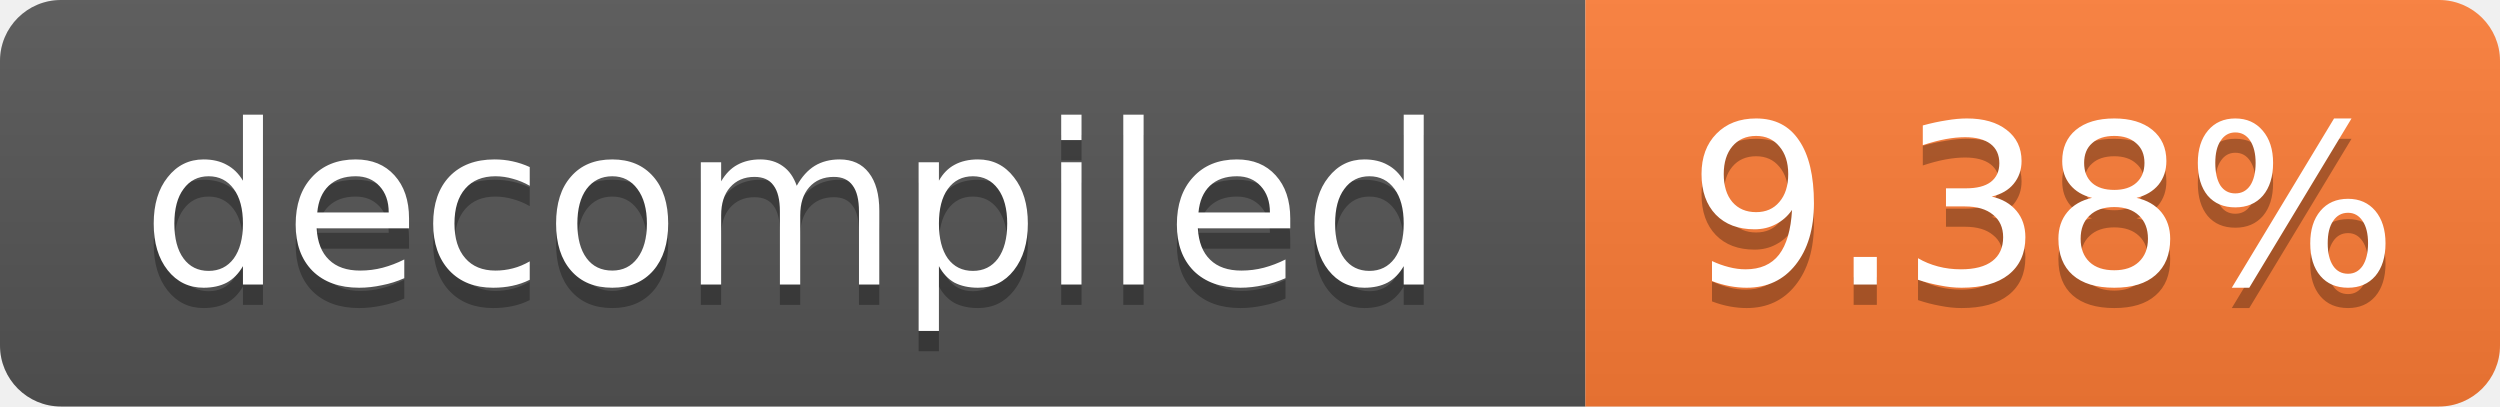
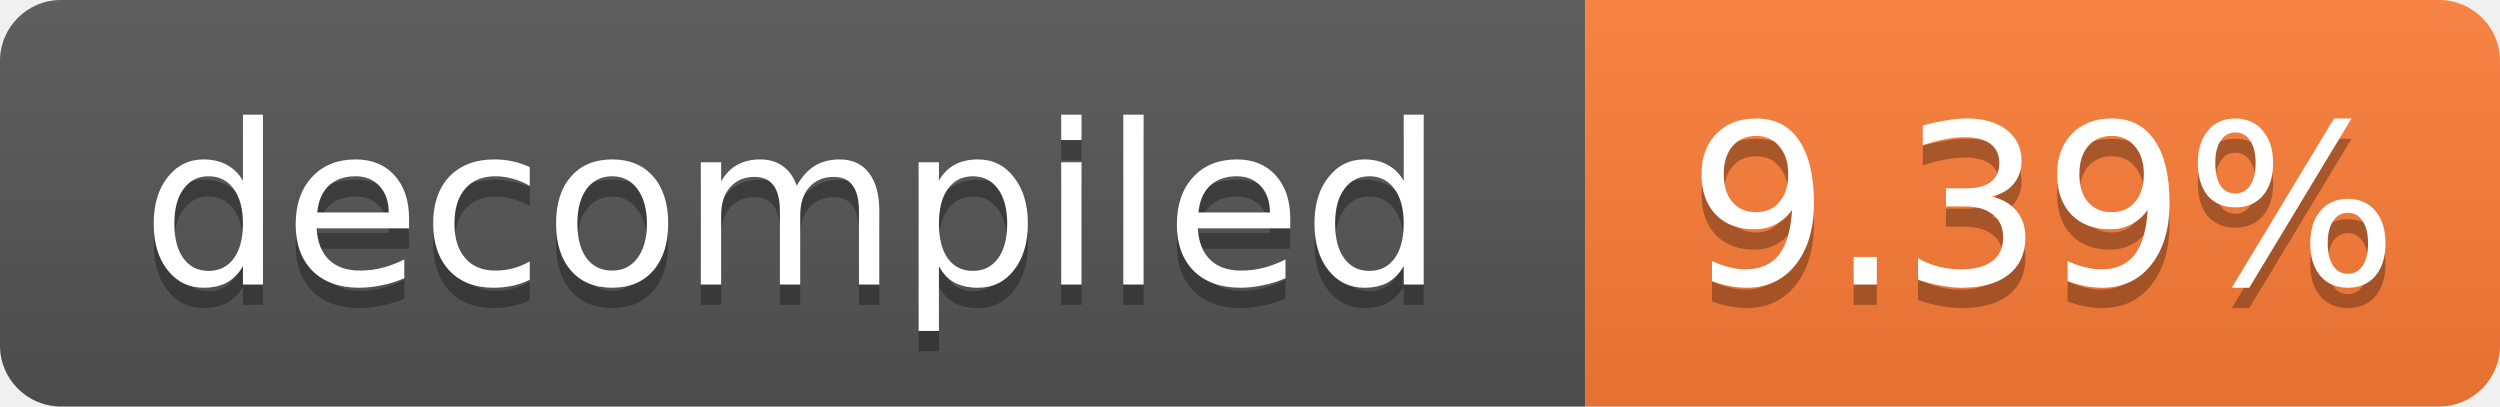
- <svg xmlns="http://www.w3.org/2000/svg" width="123" height="20" role="img" aria-label="decompiled: 9.38%">
+ <svg xmlns="http://www.w3.org/2000/svg" width="123" height="20" role="img" aria-label="decompiled: 9.39%">
  <linearGradient id="s" x2="0" y2="100%">
    <stop offset="0" stop-color="#bbb" stop-opacity=".1" />
    <stop offset="1" stop-opacity=".1" />
  </linearGradient>
  <clipPath id="r">
    <rect width="123" height="20" rx="3" fill="#fff" />
  </clipPath>
  <g clip-path="url(#r)">
    <rect width="78" height="20" fill="#555" />
    <rect x="78" width="45" height="20" fill="#fe7d37" />
    <rect width="123" height="20" fill="url(#s)" />
  </g>
  <g fill="#fff" text-anchor="middle" font-family="Verdana,Geneva,DejaVu Sans,sans-serif" font-size="11">
    <text x="39.0" y="15" fill="#010101" fill-opacity=".3">decompiled</text>
    <text x="39.0" y="14">decompiled</text>
-     <text x="100.5" y="15" fill="#010101" fill-opacity=".3">9.38%</text>
-     <text x="100.5" y="14">9.38%</text>
+     <text x="100.5" y="15" fill="#010101" fill-opacity=".3">9.39%</text>
+     <text x="100.5" y="14">9.39%</text>
  </g>
</svg>
